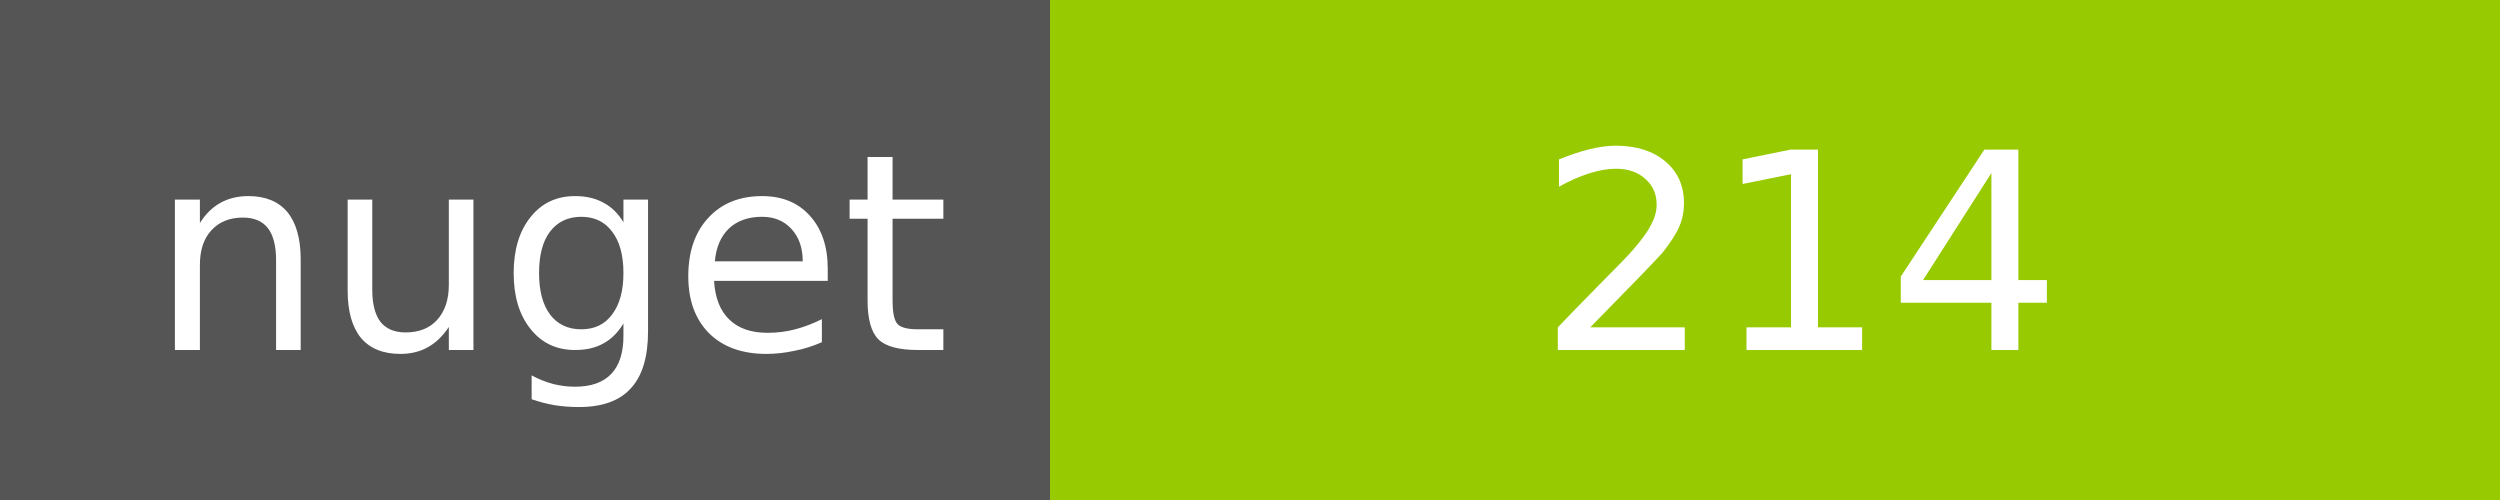
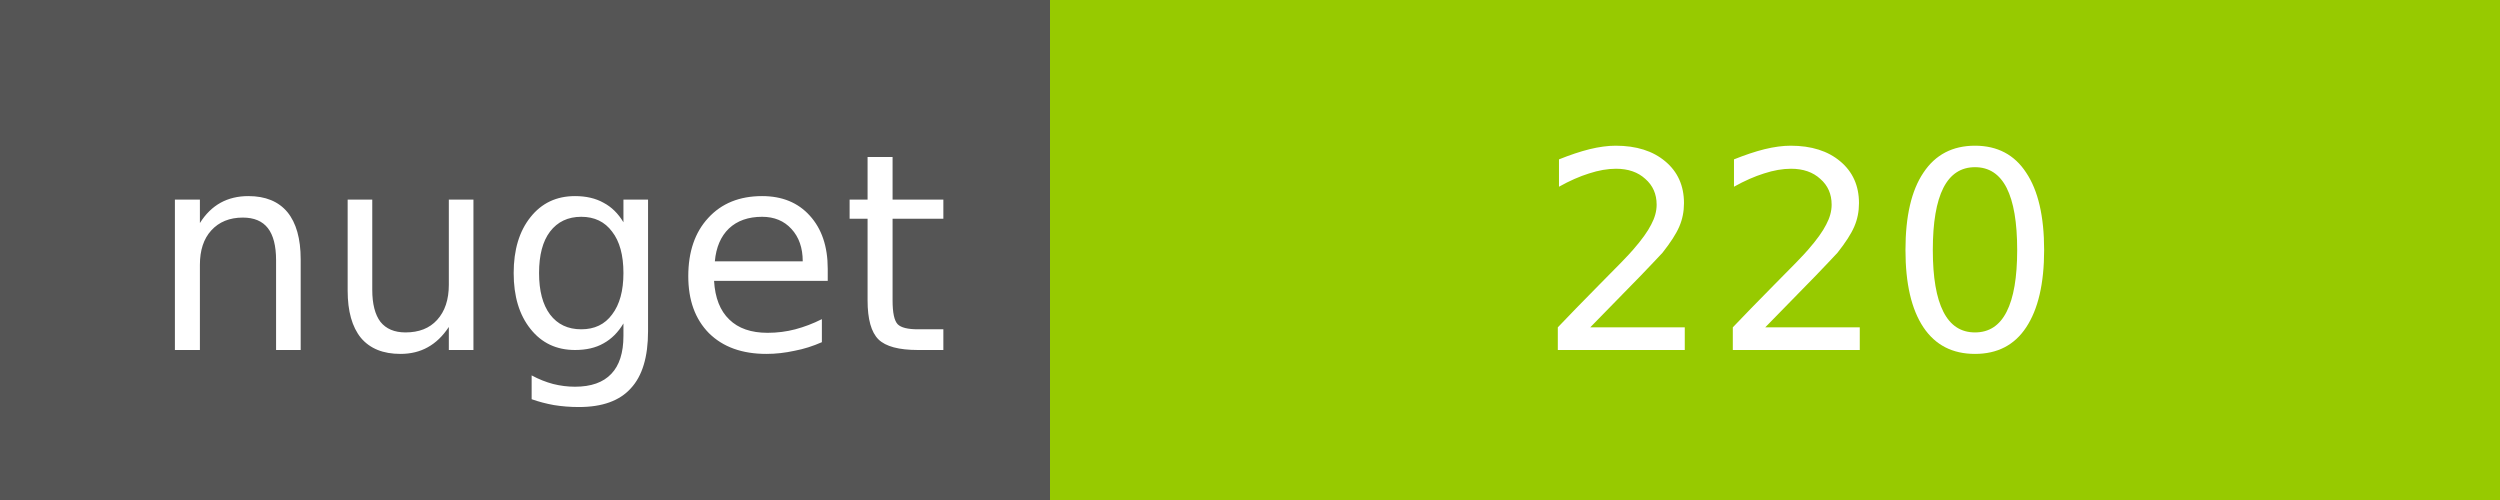
<svg xmlns="http://www.w3.org/2000/svg" width="100" height="20">
  <g shape-rendering="crispEdges">
    <path fill="#555" d="M0 0h42v20H0z" />
    <path fill="#97CA00" d="M42 0h58v20H42z" />
  </g>
  <g fill="#fff" text-anchor="middle" font-family="DejaVu Sans,Verdana,Geneva,sans-serif" font-size="11">
    <text x="22" y="14">nuget</text>
-     <text x="72" y="14">214</text>
+     <text x="72" y="14">220</text>
  </g>
</svg>
